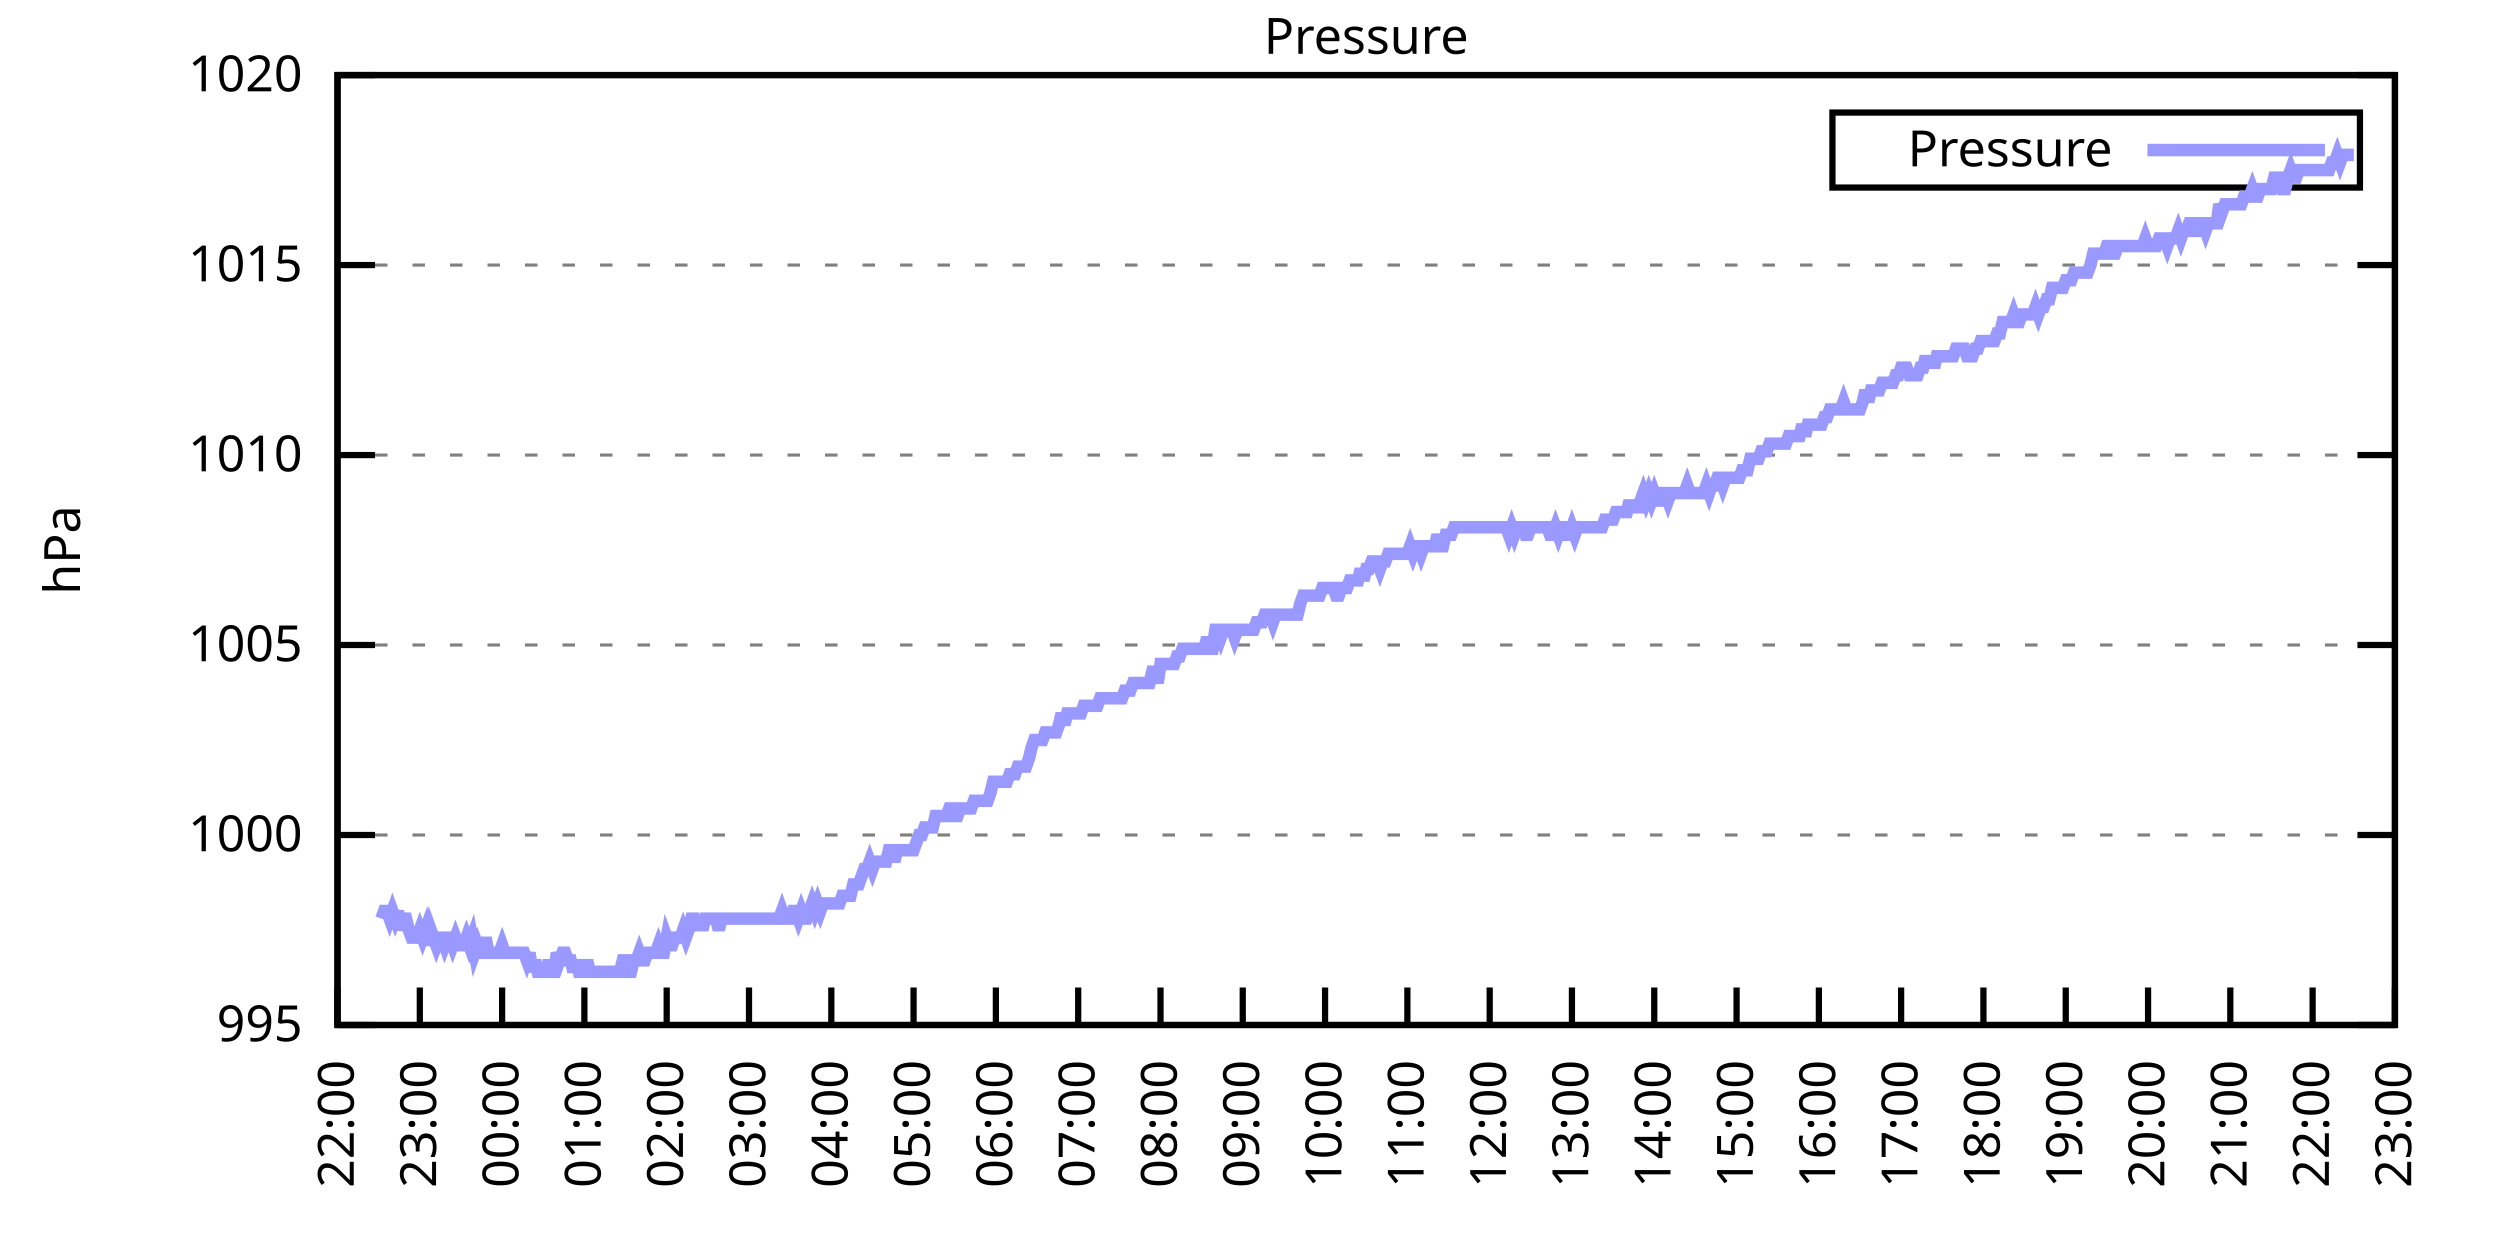
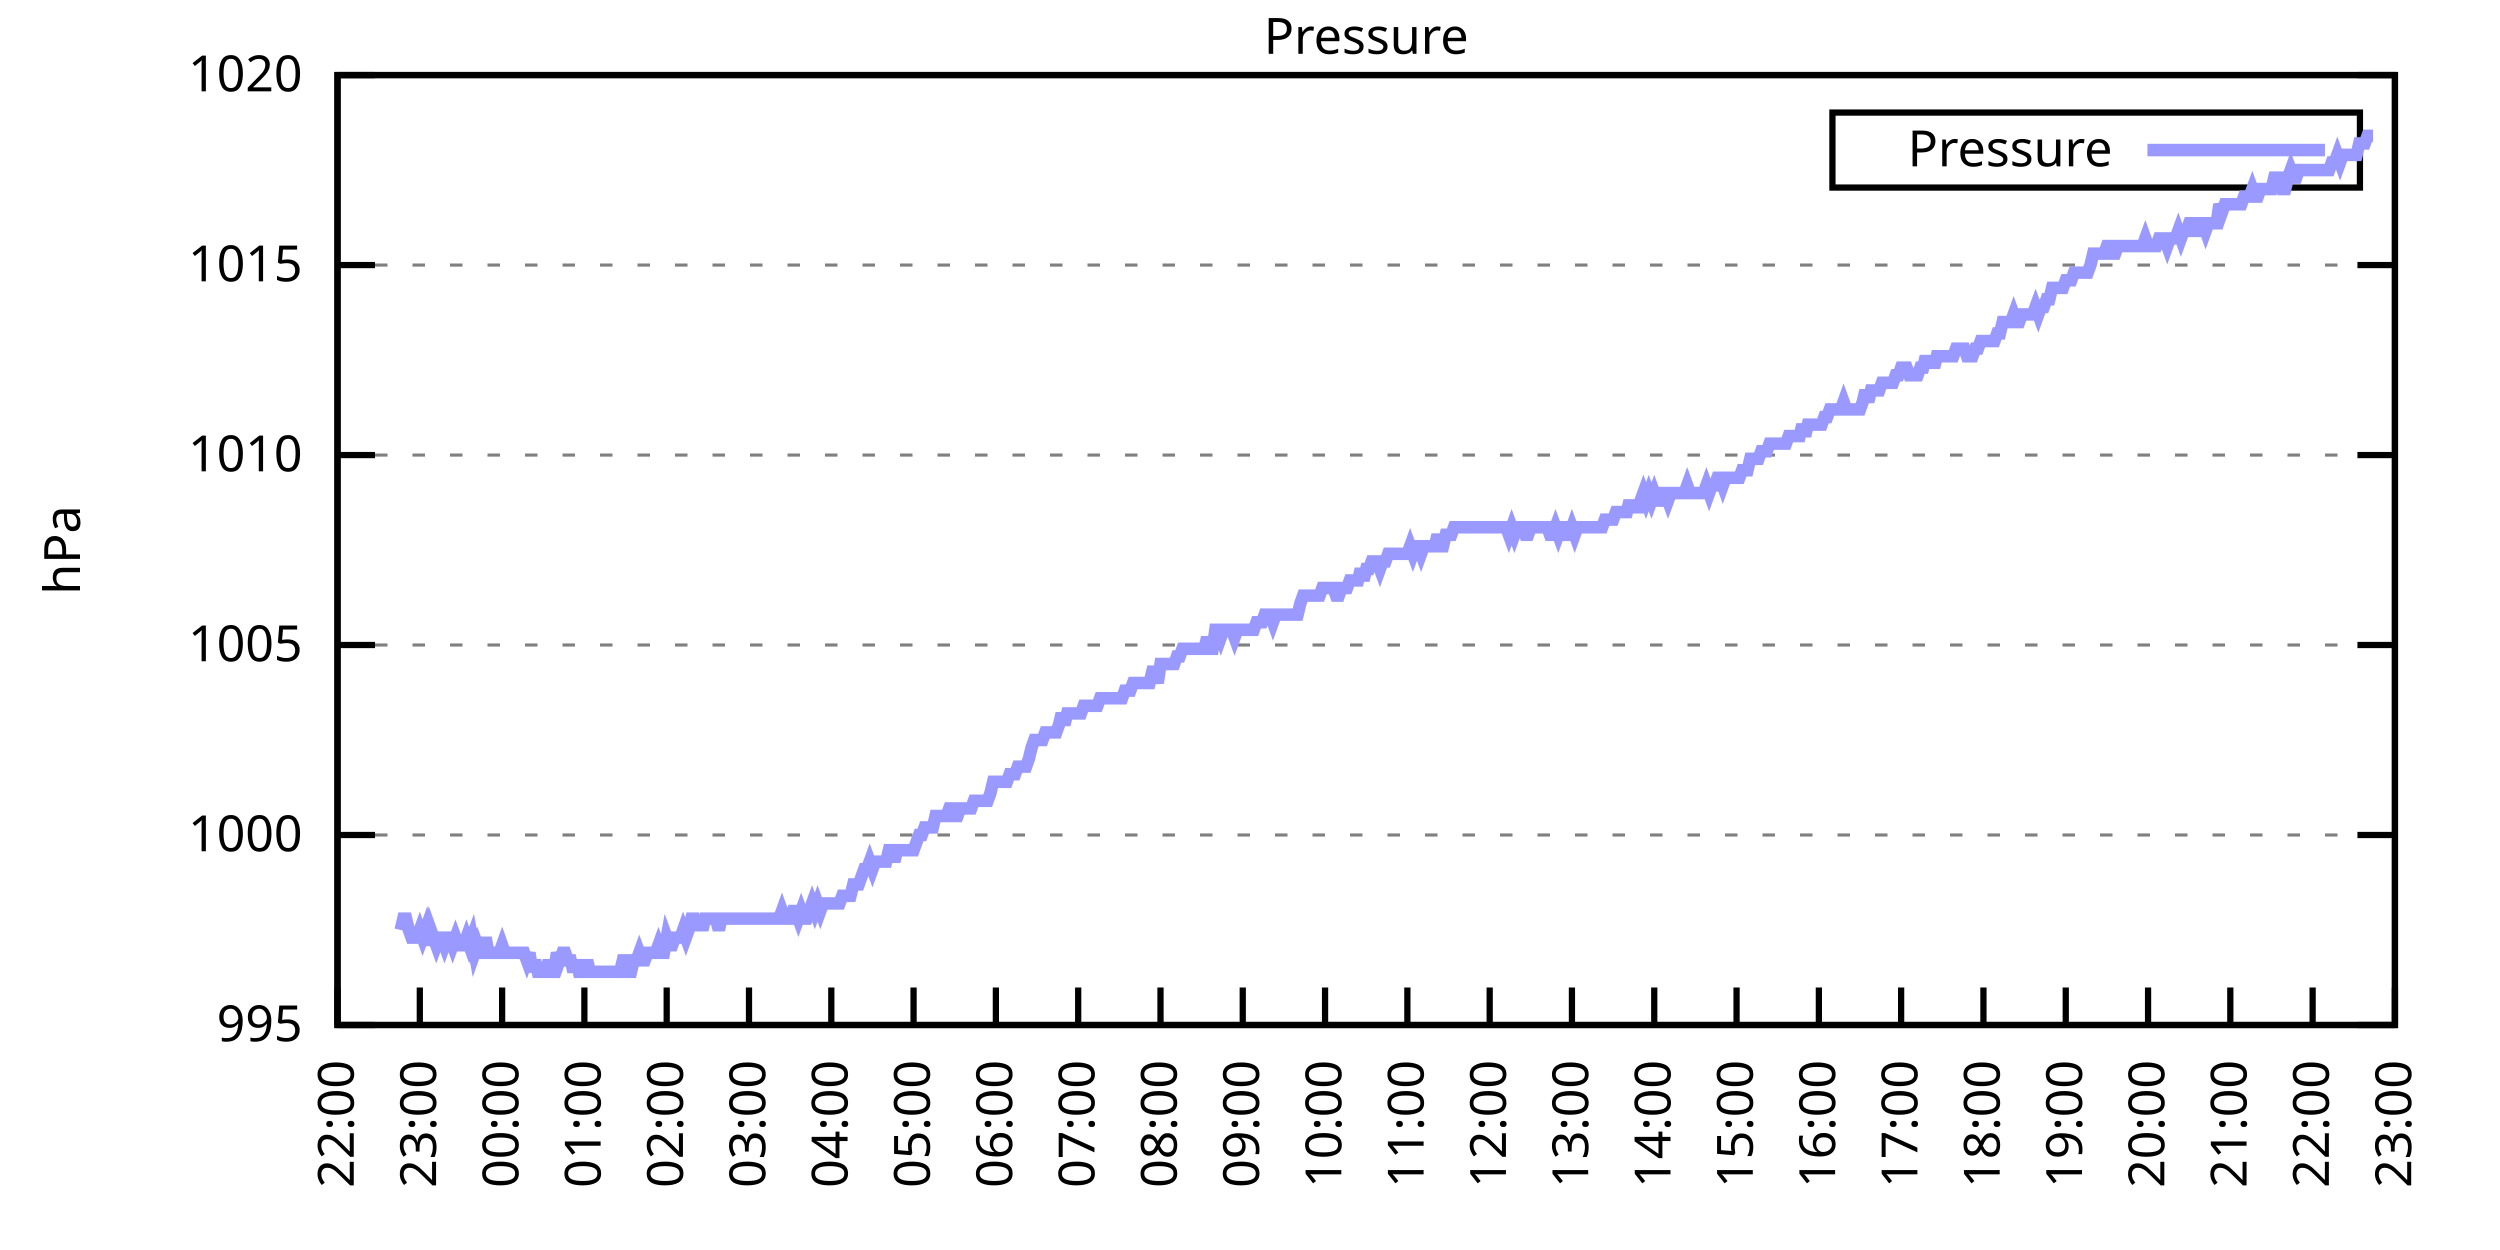
<svg xmlns="http://www.w3.org/2000/svg" xmlns:xlink="http://www.w3.org/1999/xlink" width="400" height="200" viewBox="0 0 400 200">
  <g id="gnuplot_canvas">
    <rect x="0" y="0" width="400" height="200" fill="none" />
    <defs>
      <circle id="gpDot" r="0.5" stroke-width="0.5" stroke="currentColor" />
      <path id="gpPt0" stroke-width="0.333" stroke="currentColor" d="M-1,0 h2 M0,-1 v2" />
      <path id="gpPt1" stroke-width="0.333" stroke="currentColor" d="M-1,-1 L1,1 M1,-1 L-1,1" />
      <path id="gpPt2" stroke-width="0.333" stroke="currentColor" d="M-1,0 L1,0 M0,-1 L0,1 M-1,-1 L1,1 M-1,1 L1,-1" />
      <rect id="gpPt3" stroke-width="0.333" stroke="currentColor" x="-1" y="-1" width="2" height="2" />
      <rect id="gpPt4" stroke-width="0.333" stroke="currentColor" fill="currentColor" x="-1" y="-1" width="2" height="2" />
      <circle id="gpPt5" stroke-width="0.333" stroke="currentColor" cx="0" cy="0" r="1" />
      <use xlink:href="#gpPt5" id="gpPt6" fill="currentColor" stroke="none" />
      <path id="gpPt7" stroke-width="0.333" stroke="currentColor" d="M0,-1.33 L-1.33,0.67 L1.33,0.67 z" />
      <use xlink:href="#gpPt7" id="gpPt8" fill="currentColor" stroke="none" />
      <use xlink:href="#gpPt7" id="gpPt9" stroke="currentColor" transform="rotate(180)" />
      <use xlink:href="#gpPt9" id="gpPt10" fill="currentColor" stroke="none" />
      <use xlink:href="#gpPt3" id="gpPt11" stroke="currentColor" transform="rotate(45)" />
      <use xlink:href="#gpPt11" id="gpPt12" fill="currentColor" stroke="none" />
      <path id="gpPt13" stroke-width="0.333" stroke="currentColor" d="M0,1.330 L1.265,0.411 L0.782,-1.067 L-0.782,-1.076 L-1.265,0.411 z" />
      <use xlink:href="#gpPt13" id="gpPt14" fill="currentColor" stroke="none" />
      <filter id="textbox" filterUnits="objectBoundingBox" x="0" y="0" height="1" width="1">
        <feFlood flood-color="white" flood-opacity="1" result="bgnd" />
        <feComposite in="SourceGraphic" in2="bgnd" operator="atop" />
      </filter>
      <filter id="greybox" filterUnits="objectBoundingBox" x="0" y="0" height="1" width="1">
        <feFlood flood-color="lightgrey" flood-opacity="1" result="grey" />
        <feComposite in="SourceGraphic" in2="grey" operator="atop" />
      </filter>
    </defs>
    <g fill="none" color="white" stroke="currentColor" stroke-width="1.00" stroke-linecap="butt" stroke-linejoin="miter">
</g>
    <g fill="none" color="black" stroke="currentColor" stroke-width="1.00" stroke-linecap="butt" stroke-linejoin="miter">
      <g stroke="none" shape-rendering="crispEdges">
        <polygon fill="rgb(255, 255, 255)" points="54.00,164.00 383.18,164.00 383.18,12.02 54.00,12.02 " />
      </g>
    </g>
    <g fill="none" color="black" stroke="currentColor" stroke-width="1.00" stroke-linecap="butt" stroke-linejoin="miter">
</g>
    <g fill="none" color="black" stroke="black" stroke-width="0.50" stroke-linecap="butt" stroke-linejoin="miter">
</g>
    <g fill="none" color="gray" stroke="currentColor" stroke-width="0.50" stroke-linecap="butt" stroke-linejoin="miter">
      <path stroke="gray" stroke-dasharray="2,4" class="gridline" d="M54.00,164.00 L383.19,164.00  " />
    </g>
    <g fill="none" color="gray" stroke="gray" stroke-width="1.00" stroke-linecap="butt" stroke-linejoin="miter">
</g>
    <g fill="none" color="black" stroke="currentColor" stroke-width="1.00" stroke-linecap="butt" stroke-linejoin="miter">
      <path stroke="black" d="M54.00,164.00 L60.00,164.00 M383.19,164.00 L377.19,164.00  " />
      <g transform="translate(48.40,166.60)" stroke="none" fill="black" font-family="Sans" font-size="8.00" text-anchor="end">
        <text>
          <tspan font-family="Sans"> 995</tspan>
        </text>
      </g>
    </g>
    <g fill="none" color="black" stroke="currentColor" stroke-width="1.00" stroke-linecap="butt" stroke-linejoin="miter">
</g>
    <g fill="none" color="black" stroke="black" stroke-width="0.50" stroke-linecap="butt" stroke-linejoin="miter">
</g>
    <g fill="none" color="gray" stroke="currentColor" stroke-width="0.50" stroke-linecap="butt" stroke-linejoin="miter">
      <path stroke="gray" stroke-dasharray="2,4" class="gridline" d="M54.00,133.60 L383.19,133.60  " />
    </g>
    <g fill="none" color="gray" stroke="gray" stroke-width="1.00" stroke-linecap="butt" stroke-linejoin="miter">
</g>
    <g fill="none" color="black" stroke="currentColor" stroke-width="1.00" stroke-linecap="butt" stroke-linejoin="miter">
      <path stroke="black" d="M54.00,133.60 L60.00,133.60 M383.19,133.60 L377.19,133.60  " />
      <g transform="translate(48.40,136.20)" stroke="none" fill="black" font-family="Sans" font-size="8.00" text-anchor="end">
        <text>
          <tspan font-family="Sans"> 1000</tspan>
        </text>
      </g>
    </g>
    <g fill="none" color="black" stroke="currentColor" stroke-width="1.00" stroke-linecap="butt" stroke-linejoin="miter">
</g>
    <g fill="none" color="black" stroke="black" stroke-width="0.50" stroke-linecap="butt" stroke-linejoin="miter">
</g>
    <g fill="none" color="gray" stroke="currentColor" stroke-width="0.50" stroke-linecap="butt" stroke-linejoin="miter">
      <path stroke="gray" stroke-dasharray="2,4" class="gridline" d="M54.00,103.20 L383.19,103.20  " />
    </g>
    <g fill="none" color="gray" stroke="gray" stroke-width="1.00" stroke-linecap="butt" stroke-linejoin="miter">
</g>
    <g fill="none" color="black" stroke="currentColor" stroke-width="1.00" stroke-linecap="butt" stroke-linejoin="miter">
      <path stroke="black" d="M54.00,103.20 L60.00,103.20 M383.19,103.20 L377.19,103.20  " />
      <g transform="translate(48.40,105.80)" stroke="none" fill="black" font-family="Sans" font-size="8.00" text-anchor="end">
        <text>
          <tspan font-family="Sans"> 1005</tspan>
        </text>
      </g>
    </g>
    <g fill="none" color="black" stroke="currentColor" stroke-width="1.00" stroke-linecap="butt" stroke-linejoin="miter">
</g>
    <g fill="none" color="black" stroke="black" stroke-width="0.50" stroke-linecap="butt" stroke-linejoin="miter">
</g>
    <g fill="none" color="gray" stroke="currentColor" stroke-width="0.50" stroke-linecap="butt" stroke-linejoin="miter">
      <path stroke="gray" stroke-dasharray="2,4" class="gridline" d="M54.00,72.81 L383.19,72.81  " />
    </g>
    <g fill="none" color="gray" stroke="gray" stroke-width="1.00" stroke-linecap="butt" stroke-linejoin="miter">
</g>
    <g fill="none" color="black" stroke="currentColor" stroke-width="1.00" stroke-linecap="butt" stroke-linejoin="miter">
      <path stroke="black" d="M54.00,72.81 L60.00,72.81 M383.19,72.81 L377.19,72.81  " />
      <g transform="translate(48.40,75.41)" stroke="none" fill="black" font-family="Sans" font-size="8.00" text-anchor="end">
        <text>
          <tspan font-family="Sans"> 1010</tspan>
        </text>
      </g>
    </g>
    <g fill="none" color="black" stroke="currentColor" stroke-width="1.00" stroke-linecap="butt" stroke-linejoin="miter">
</g>
    <g fill="none" color="black" stroke="black" stroke-width="0.50" stroke-linecap="butt" stroke-linejoin="miter">
</g>
    <g fill="none" color="gray" stroke="currentColor" stroke-width="0.50" stroke-linecap="butt" stroke-linejoin="miter">
      <path stroke="gray" stroke-dasharray="2,4" class="gridline" d="M54.00,42.41 L383.19,42.41  " />
    </g>
    <g fill="none" color="gray" stroke="gray" stroke-width="1.00" stroke-linecap="butt" stroke-linejoin="miter">
</g>
    <g fill="none" color="black" stroke="currentColor" stroke-width="1.00" stroke-linecap="butt" stroke-linejoin="miter">
      <path stroke="black" d="M54.00,42.41 L60.00,42.41 M383.19,42.41 L377.19,42.41  " />
      <g transform="translate(48.40,45.01)" stroke="none" fill="black" font-family="Sans" font-size="8.00" text-anchor="end">
        <text>
          <tspan font-family="Sans"> 1015</tspan>
        </text>
      </g>
    </g>
    <g fill="none" color="black" stroke="currentColor" stroke-width="1.00" stroke-linecap="butt" stroke-linejoin="miter">
</g>
    <g fill="none" color="black" stroke="black" stroke-width="0.50" stroke-linecap="butt" stroke-linejoin="miter">
</g>
    <g fill="none" color="gray" stroke="currentColor" stroke-width="0.50" stroke-linecap="butt" stroke-linejoin="miter">
      <path stroke="gray" stroke-dasharray="2,4" class="gridline" d="M54.00,12.01 L383.19,12.01  " />
    </g>
    <g fill="none" color="gray" stroke="gray" stroke-width="1.00" stroke-linecap="butt" stroke-linejoin="miter">
</g>
    <g fill="none" color="black" stroke="currentColor" stroke-width="1.00" stroke-linecap="butt" stroke-linejoin="miter">
      <path stroke="black" d="M54.00,12.01 L60.00,12.01 M383.19,12.01 L377.19,12.01  " />
      <g transform="translate(48.40,14.61)" stroke="none" fill="black" font-family="Sans" font-size="8.00" text-anchor="end">
        <text>
          <tspan font-family="Sans"> 1020</tspan>
        </text>
      </g>
    </g>
    <g fill="none" color="black" stroke="currentColor" stroke-width="1.00" stroke-linecap="butt" stroke-linejoin="miter">
      <path stroke="black" d="M54.00,164.00 L54.00,158.00  " />
      <g transform="translate(56.60,169.60) rotate(270.00)" stroke="none" fill="black" font-family="Sans" font-size="8.00" text-anchor="end">
        <text>
          <tspan font-family="Sans">22:00</tspan>
        </text>
      </g>
    </g>
    <g fill="none" color="black" stroke="currentColor" stroke-width="1.00" stroke-linecap="butt" stroke-linejoin="miter">
      <path stroke="black" d="M67.17,164.00 L67.17,158.00  " />
      <g transform="translate(69.77,169.60) rotate(270.00)" stroke="none" fill="black" font-family="Sans" font-size="8.00" text-anchor="end">
        <text>
          <tspan font-family="Sans">23:00</tspan>
        </text>
      </g>
    </g>
    <g fill="none" color="black" stroke="currentColor" stroke-width="1.00" stroke-linecap="butt" stroke-linejoin="miter">
      <path stroke="black" d="M80.34,164.00 L80.34,158.00  " />
      <g transform="translate(82.94,169.60) rotate(270.00)" stroke="none" fill="black" font-family="Sans" font-size="8.00" text-anchor="end">
        <text>
          <tspan font-family="Sans">00:00</tspan>
        </text>
      </g>
    </g>
    <g fill="none" color="black" stroke="currentColor" stroke-width="1.00" stroke-linecap="butt" stroke-linejoin="miter">
      <path stroke="black" d="M93.50,164.00 L93.50,158.00  " />
      <g transform="translate(96.10,169.60) rotate(270.00)" stroke="none" fill="black" font-family="Sans" font-size="8.00" text-anchor="end">
        <text>
          <tspan font-family="Sans">01:00</tspan>
        </text>
      </g>
    </g>
    <g fill="none" color="black" stroke="currentColor" stroke-width="1.00" stroke-linecap="butt" stroke-linejoin="miter">
      <path stroke="black" d="M106.67,164.00 L106.67,158.00  " />
      <g transform="translate(109.27,169.60) rotate(270.00)" stroke="none" fill="black" font-family="Sans" font-size="8.00" text-anchor="end">
        <text>
          <tspan font-family="Sans">02:00</tspan>
        </text>
      </g>
    </g>
    <g fill="none" color="black" stroke="currentColor" stroke-width="1.00" stroke-linecap="butt" stroke-linejoin="miter">
      <path stroke="black" d="M119.84,164.00 L119.84,158.00  " />
      <g transform="translate(122.44,169.60) rotate(270.00)" stroke="none" fill="black" font-family="Sans" font-size="8.00" text-anchor="end">
        <text>
          <tspan font-family="Sans">03:00</tspan>
        </text>
      </g>
    </g>
    <g fill="none" color="black" stroke="currentColor" stroke-width="1.00" stroke-linecap="butt" stroke-linejoin="miter">
      <path stroke="black" d="M133.01,164.00 L133.01,158.00  " />
      <g transform="translate(135.61,169.60) rotate(270.00)" stroke="none" fill="black" font-family="Sans" font-size="8.00" text-anchor="end">
        <text>
          <tspan font-family="Sans">04:00</tspan>
        </text>
      </g>
    </g>
    <g fill="none" color="black" stroke="currentColor" stroke-width="1.00" stroke-linecap="butt" stroke-linejoin="miter">
      <path stroke="black" d="M146.17,164.00 L146.17,158.00  " />
      <g transform="translate(148.77,169.60) rotate(270.00)" stroke="none" fill="black" font-family="Sans" font-size="8.00" text-anchor="end">
        <text>
          <tspan font-family="Sans">05:00</tspan>
        </text>
      </g>
    </g>
    <g fill="none" color="black" stroke="currentColor" stroke-width="1.00" stroke-linecap="butt" stroke-linejoin="miter">
      <path stroke="black" d="M159.34,164.00 L159.34,158.00  " />
      <g transform="translate(161.94,169.60) rotate(270.00)" stroke="none" fill="black" font-family="Sans" font-size="8.00" text-anchor="end">
        <text>
          <tspan font-family="Sans">06:00</tspan>
        </text>
      </g>
    </g>
    <g fill="none" color="black" stroke="currentColor" stroke-width="1.00" stroke-linecap="butt" stroke-linejoin="miter">
      <path stroke="black" d="M172.51,164.00 L172.51,158.00  " />
      <g transform="translate(175.11,169.60) rotate(270.00)" stroke="none" fill="black" font-family="Sans" font-size="8.00" text-anchor="end">
        <text>
          <tspan font-family="Sans">07:00</tspan>
        </text>
      </g>
    </g>
    <g fill="none" color="black" stroke="currentColor" stroke-width="1.00" stroke-linecap="butt" stroke-linejoin="miter">
      <path stroke="black" d="M185.68,164.00 L185.68,158.00  " />
      <g transform="translate(188.28,169.60) rotate(270.00)" stroke="none" fill="black" font-family="Sans" font-size="8.00" text-anchor="end">
        <text>
          <tspan font-family="Sans">08:00</tspan>
        </text>
      </g>
    </g>
    <g fill="none" color="black" stroke="currentColor" stroke-width="1.00" stroke-linecap="butt" stroke-linejoin="miter">
      <path stroke="black" d="M198.84,164.00 L198.84,158.00  " />
      <g transform="translate(201.44,169.60) rotate(270.00)" stroke="none" fill="black" font-family="Sans" font-size="8.00" text-anchor="end">
        <text>
          <tspan font-family="Sans">09:00</tspan>
        </text>
      </g>
    </g>
    <g fill="none" color="black" stroke="currentColor" stroke-width="1.00" stroke-linecap="butt" stroke-linejoin="miter">
      <path stroke="black" d="M212.01,164.00 L212.01,158.00  " />
      <g transform="translate(214.61,169.60) rotate(270.00)" stroke="none" fill="black" font-family="Sans" font-size="8.00" text-anchor="end">
        <text>
          <tspan font-family="Sans">10:00</tspan>
        </text>
      </g>
    </g>
    <g fill="none" color="black" stroke="currentColor" stroke-width="1.00" stroke-linecap="butt" stroke-linejoin="miter">
      <path stroke="black" d="M225.18,164.00 L225.18,158.00  " />
      <g transform="translate(227.78,169.60) rotate(270.00)" stroke="none" fill="black" font-family="Sans" font-size="8.00" text-anchor="end">
        <text>
          <tspan font-family="Sans">11:00</tspan>
        </text>
      </g>
    </g>
    <g fill="none" color="black" stroke="currentColor" stroke-width="1.00" stroke-linecap="butt" stroke-linejoin="miter">
      <path stroke="black" d="M238.35,164.00 L238.35,158.00  " />
      <g transform="translate(240.95,169.60) rotate(270.00)" stroke="none" fill="black" font-family="Sans" font-size="8.00" text-anchor="end">
        <text>
          <tspan font-family="Sans">12:00</tspan>
        </text>
      </g>
    </g>
    <g fill="none" color="black" stroke="currentColor" stroke-width="1.00" stroke-linecap="butt" stroke-linejoin="miter">
      <path stroke="black" d="M251.51,164.00 L251.51,158.00  " />
      <g transform="translate(254.11,169.60) rotate(270.00)" stroke="none" fill="black" font-family="Sans" font-size="8.00" text-anchor="end">
        <text>
          <tspan font-family="Sans">13:00</tspan>
        </text>
      </g>
    </g>
    <g fill="none" color="black" stroke="currentColor" stroke-width="1.00" stroke-linecap="butt" stroke-linejoin="miter">
      <path stroke="black" d="M264.68,164.00 L264.68,158.00  " />
      <g transform="translate(267.28,169.60) rotate(270.00)" stroke="none" fill="black" font-family="Sans" font-size="8.00" text-anchor="end">
        <text>
          <tspan font-family="Sans">14:00</tspan>
        </text>
      </g>
    </g>
    <g fill="none" color="black" stroke="currentColor" stroke-width="1.00" stroke-linecap="butt" stroke-linejoin="miter">
      <path stroke="black" d="M277.85,164.00 L277.85,158.00  " />
      <g transform="translate(280.45,169.60) rotate(270.00)" stroke="none" fill="black" font-family="Sans" font-size="8.00" text-anchor="end">
        <text>
          <tspan font-family="Sans">15:00</tspan>
        </text>
      </g>
    </g>
    <g fill="none" color="black" stroke="currentColor" stroke-width="1.00" stroke-linecap="butt" stroke-linejoin="miter">
      <path stroke="black" d="M291.02,164.00 L291.02,158.00  " />
      <g transform="translate(293.62,169.60) rotate(270.00)" stroke="none" fill="black" font-family="Sans" font-size="8.00" text-anchor="end">
        <text>
          <tspan font-family="Sans">16:00</tspan>
        </text>
      </g>
    </g>
    <g fill="none" color="black" stroke="currentColor" stroke-width="1.00" stroke-linecap="butt" stroke-linejoin="miter">
      <path stroke="black" d="M304.18,164.00 L304.18,158.00  " />
      <g transform="translate(306.78,169.60) rotate(270.00)" stroke="none" fill="black" font-family="Sans" font-size="8.00" text-anchor="end">
        <text>
          <tspan font-family="Sans">17:00</tspan>
        </text>
      </g>
    </g>
    <g fill="none" color="black" stroke="currentColor" stroke-width="1.00" stroke-linecap="butt" stroke-linejoin="miter">
      <path stroke="black" d="M317.35,164.00 L317.35,158.00  " />
      <g transform="translate(319.95,169.60) rotate(270.00)" stroke="none" fill="black" font-family="Sans" font-size="8.00" text-anchor="end">
        <text>
          <tspan font-family="Sans">18:00</tspan>
        </text>
      </g>
    </g>
    <g fill="none" color="black" stroke="currentColor" stroke-width="1.00" stroke-linecap="butt" stroke-linejoin="miter">
      <path stroke="black" d="M330.52,164.00 L330.52,158.00  " />
      <g transform="translate(333.12,169.60) rotate(270.00)" stroke="none" fill="black" font-family="Sans" font-size="8.00" text-anchor="end">
        <text>
          <tspan font-family="Sans">19:00</tspan>
        </text>
      </g>
    </g>
    <g fill="none" color="black" stroke="currentColor" stroke-width="1.00" stroke-linecap="butt" stroke-linejoin="miter">
      <path stroke="black" d="M343.69,164.00 L343.69,158.00  " />
      <g transform="translate(346.29,169.60) rotate(270.00)" stroke="none" fill="black" font-family="Sans" font-size="8.00" text-anchor="end">
        <text>
          <tspan font-family="Sans">20:00</tspan>
        </text>
      </g>
    </g>
    <g fill="none" color="black" stroke="currentColor" stroke-width="1.00" stroke-linecap="butt" stroke-linejoin="miter">
      <path stroke="black" d="M356.85,164.00 L356.85,158.00  " />
      <g transform="translate(359.45,169.60) rotate(270.00)" stroke="none" fill="black" font-family="Sans" font-size="8.00" text-anchor="end">
        <text>
          <tspan font-family="Sans">21:00</tspan>
        </text>
      </g>
    </g>
    <g fill="none" color="black" stroke="currentColor" stroke-width="1.00" stroke-linecap="butt" stroke-linejoin="miter">
      <path stroke="black" d="M370.02,164.00 L370.02,158.00  " />
      <g transform="translate(372.62,169.60) rotate(270.00)" stroke="none" fill="black" font-family="Sans" font-size="8.00" text-anchor="end">
        <text>
          <tspan font-family="Sans">22:00</tspan>
        </text>
      </g>
    </g>
    <g fill="none" color="black" stroke="currentColor" stroke-width="1.00" stroke-linecap="butt" stroke-linejoin="miter">
      <path stroke="black" d="M383.19,164.00 L383.19,158.00  " />
      <g transform="translate(385.79,169.60) rotate(270.00)" stroke="none" fill="black" font-family="Sans" font-size="8.00" text-anchor="end">
        <text>
          <tspan font-family="Sans">23:00</tspan>
        </text>
      </g>
    </g>
    <g fill="none" color="black" stroke="currentColor" stroke-width="1.00" stroke-linecap="butt" stroke-linejoin="miter">
</g>
    <g fill="none" color="black" stroke="currentColor" stroke-width="1.00" stroke-linecap="butt" stroke-linejoin="miter">
      <path stroke="black" d="M54.00,12.01 L54.00,164.00 L383.19,164.00 L383.19,12.01 L54.00,12.01 Z  " />
    </g>
    <g fill="none" color="black" stroke="currentColor" stroke-width="1.00" stroke-linecap="butt" stroke-linejoin="miter">
</g>
    <g fill="none" color="black" stroke="currentColor" stroke-width="1.00" stroke-linecap="butt" stroke-linejoin="miter">
      <path stroke="black" d="M293.19,30.01 L293.19,18.01 L377.59,18.01 L377.59,30.01 L293.19,30.01 Z  " />
    </g>
    <g id="Pressure_plot_1">
      <g fill="none" color="white" stroke="black" stroke-width="2.00" stroke-linecap="butt" stroke-linejoin="miter">
</g>
      <g fill="none" color="black" stroke="currentColor" stroke-width="2.00" stroke-linecap="butt" stroke-linejoin="miter">
        <g transform="translate(337.99,26.61)" stroke="none" fill="black" font-family="Sans" font-size="8.00" text-anchor="end">
          <text>
            <tspan font-family="Sans">Pressure</tspan>
          </text>
        </g>
      </g>
      <g fill="none" color="black" stroke="currentColor" stroke-width="2.00" stroke-linecap="butt" stroke-linejoin="miter">
-         <path stroke="rgb(153, 153, 255)" d="M343.59,24.01 L371.99,24.01 M61.02,146.98 L61.46,145.76 L61.90,145.76 L62.34,146.98 L62.78,145.76 L63.22,146.98   L63.66,145.76 L64.10,148.80 L64.53,146.98 L64.97,146.98 L65.41,148.80 L65.85,150.02 L66.29,150.02 L66.73,150.02   L67.17,148.80 L67.61,150.02 L68.05,148.80 L68.48,151.23 L68.92,148.80 L69.36,150.02 L69.80,151.23 L70.24,150.02   L70.68,150.02 L71.12,151.23 L71.56,150.02 L72.00,150.02 L72.43,151.23 L72.87,150.02 L73.31,151.23 L73.75,151.23   L74.19,151.23 L74.63,150.02 L75.07,151.23 L75.51,150.02 L75.95,152.45 L76.38,151.23 L76.82,152.45 L77.26,152.45   L77.70,150.02 L78.14,152.45 L78.58,152.45 L79.02,152.45 L79.46,152.45 L79.90,152.45 L80.34,151.23 L80.77,152.45   L81.21,152.45 L81.65,152.45 L82.09,152.45 L82.53,152.45 L82.97,152.45 L83.41,152.45 L83.85,152.45 L84.29,153.66   L84.72,152.45 L85.16,155.49 L85.60,153.66 L86.04,155.49 L86.48,155.49 L86.92,155.49 L87.36,155.49 L87.80,153.66   L88.24,155.49 L88.67,155.49 L89.11,152.45 L89.55,153.66 L89.99,152.45 L90.43,152.45 L90.87,153.66 L91.31,153.66   L91.75,155.49 L92.19,153.66 L92.62,155.49 L93.06,155.49 L93.50,155.49 L93.94,153.66 L94.38,155.49 L94.82,155.49   L95.26,155.49 L95.70,155.49 L96.14,155.49 L96.58,155.49 L97.01,155.49 L97.45,155.49 L97.89,155.49 L98.33,155.49   L98.77,155.49 L99.21,155.49 L99.65,153.66 L100.09,153.66 L100.53,155.49 L100.96,155.49 L101.40,153.66 L101.84,153.66   L102.28,152.45 L102.72,153.66 L103.16,153.66 L103.60,152.45 L104.04,152.45 L104.48,152.45 L104.91,152.45 L105.35,151.23   L105.79,152.45 L106.23,152.45 L106.67,150.02 L107.11,151.23 L107.55,151.23 L107.99,150.02 L108.43,150.02 L108.87,150.02   L109.30,148.80 L109.74,150.02 L110.18,148.80 L110.62,146.98 L111.06,146.98 L111.50,148.80 L111.94,146.98 L112.38,148.80   L112.82,146.98 L113.25,146.98 L113.69,146.98 L114.13,146.98 L114.57,146.98 L115.01,148.80 L115.45,146.98 L115.89,146.98   L116.33,146.98 L116.77,146.98 L117.20,146.98 L117.64,146.98 L118.08,146.98 L118.52,146.98 L118.96,146.98 L119.40,146.98   L119.84,146.98 L120.28,146.98 L120.72,146.98 L121.15,146.98 L121.59,146.98 L122.03,146.98 L122.47,146.98 L122.91,146.98   L123.35,146.98 L123.79,146.98 L124.23,146.98 L124.67,146.98 L125.11,145.76 L125.54,146.98 L125.98,146.98 L126.42,146.98   L126.86,145.76 L127.30,145.76 L127.74,146.98 L128.18,145.76 L128.62,146.98 L129.06,146.98 L129.49,145.76 L129.93,144.55   L130.37,145.76 L130.81,144.55 L131.25,145.76 L131.69,144.55 L132.13,144.55 L132.57,144.55 L133.01,144.55 L133.44,144.55   L133.88,144.55 L134.32,144.55 L134.76,143.33 L135.20,143.33 L135.64,143.33 L136.08,143.33 L136.52,141.51 L136.96,141.51   L137.39,141.51 L137.83,140.29 L138.27,139.07 L138.71,139.07 L139.15,137.86 L139.59,139.07 L140.03,137.86 L140.47,137.86   L140.91,137.86 L141.35,137.86 L141.78,137.86 L142.22,136.03 L142.66,136.03 L143.10,137.86 L143.54,136.03 L143.98,136.03   L144.42,136.03 L144.86,136.03 L145.30,136.03 L145.73,136.03 L146.17,136.03 L146.61,134.82 L147.05,133.60 L147.49,133.60   L147.93,132.39 L148.37,132.39 L148.81,132.39 L149.25,132.39 L149.68,130.56 L150.12,130.56 L150.56,130.56 L151.00,130.56   L151.44,130.56 L151.88,129.35 L152.32,129.35 L152.76,130.56 L153.20,130.56 L153.63,129.35 L154.07,129.35 L154.51,129.35   L154.95,129.35 L155.39,129.35 L155.83,128.13 L156.27,128.13 L156.71,128.13 L157.15,128.13 L157.59,128.13 L158.02,128.13   L158.46,126.91 L158.90,125.09 L159.34,125.09 L159.78,125.09 L160.22,125.09 L160.66,125.09 L161.10,125.09 L161.54,123.87   L161.97,123.87 L162.41,123.87 L162.85,122.66 L163.29,122.66 L163.73,122.66 L164.17,122.66 L164.61,121.44 L165.05,119.62   L165.49,118.40 L165.92,118.40 L166.36,118.40 L166.80,118.40 L167.24,117.19 L167.68,117.19 L168.12,117.19 L168.56,117.19   L169.00,117.19 L169.44,115.97 L169.87,114.15 L170.31,115.97 L170.75,114.15 L171.19,114.15 L171.63,114.15 L172.07,114.15   L172.51,114.15 L172.95,114.15 L173.39,112.93 L173.83,112.93 L174.26,112.93 L174.70,112.93 L175.14,112.93 L175.58,112.93   L176.02,111.72 L176.46,111.72 L176.90,111.72 L177.34,111.72 L177.78,111.72 L178.21,111.72 L178.65,111.72 L179.09,111.72   L179.53,111.72 L179.97,110.50 L180.41,110.50 L180.85,110.50 L181.29,109.28 L181.73,109.28 L182.16,109.28 L182.60,109.28   L183.04,109.28 L183.48,109.28 L183.92,109.28 L184.36,107.46 L184.80,107.46 L185.24,109.28 L185.68,106.24 L186.11,106.24   L186.55,106.24 L186.99,106.24 L187.43,106.24 L187.87,106.24 L188.31,105.03 L188.75,105.03 L189.19,103.81 L189.63,103.81   L190.07,103.81 L190.50,103.81 L190.94,103.81 L191.38,103.81 L191.82,103.81 L192.26,103.81 L192.70,103.81 L193.14,101.99   L193.58,103.81 L194.02,103.81 L194.45,100.77 L194.89,100.77 L195.33,101.99 L195.77,100.77 L196.21,100.77 L196.65,100.77   L197.09,100.77 L197.53,101.99 L197.97,100.77 L198.40,100.77 L198.84,100.77 L199.28,100.77 L199.72,100.77 L200.16,100.77   L200.60,100.77 L201.04,99.56 L201.48,99.56 L201.92,99.56 L202.35,98.34 L202.79,98.34 L203.23,98.34 L203.67,99.56   L204.11,98.34 L204.55,98.34 L204.99,98.34 L205.43,98.34 L205.87,98.34 L206.31,98.34 L206.74,98.34 L207.18,98.34   L207.62,98.34 L208.06,96.52 L208.50,95.30 L208.94,95.30 L209.38,95.30 L209.82,95.30 L210.26,95.30 L210.69,95.30   L211.13,95.30 L211.57,94.08 L212.01,94.08 L212.45,94.08 L212.89,94.08 L213.33,94.08 L213.77,95.30 L214.21,95.30   L214.64,94.08 L215.08,94.08 L215.52,94.08 L215.96,92.87 L216.40,92.87 L216.84,92.87 L217.28,92.87 L217.72,91.04   L218.16,92.87 L218.60,91.04 L219.03,91.04 L219.47,89.83 L219.91,89.83 L220.35,89.83 L220.79,91.04 L221.23,89.83   L221.67,89.83 L222.11,88.61 L222.55,88.61 L222.98,88.61 L223.42,88.61 L223.86,88.61 L224.30,88.61 L224.74,88.61   L225.18,88.61 L225.62,87.40 L226.06,88.61 L226.50,87.40 L226.93,87.40 L227.37,88.61 L227.81,87.40 L228.25,87.40   L228.69,87.40 L229.13,87.40 L229.57,87.40 L230.01,85.57 L230.45,87.40 L230.88,87.40 L231.32,85.57 L231.76,85.57   L232.20,85.57 L232.64,84.36 L233.08,84.36 L233.52,84.36 L233.96,84.36 L234.40,84.36 L234.84,84.36 L235.27,84.36   L235.71,84.36 L236.15,84.36 L236.59,84.36 L237.03,84.36 L237.47,84.36 L237.91,84.36 L238.35,84.36 L238.79,84.36   L239.22,84.36 L239.66,84.36 L240.10,84.36 L240.54,84.36 L240.98,84.36 L241.42,85.57 L241.86,84.36 L242.30,85.57   L242.74,84.36 L243.17,84.36 L243.61,84.36 L244.05,85.57 L244.49,85.57 L244.93,84.36 L245.37,84.36 L245.81,84.36   L246.25,84.36 L246.69,84.36 L247.12,84.36 L247.56,84.36 L248.00,85.57 L248.44,85.57 L248.88,84.36 L249.32,85.57   L249.76,84.36 L250.20,84.36 L250.64,85.57 L251.08,85.57 L251.51,84.36 L251.95,85.57 L252.39,84.36 L252.83,84.36   L253.27,84.36 L253.71,84.36 L254.15,84.36 L254.59,84.36 L255.03,84.36 L255.46,84.36 L255.90,84.36 L256.34,84.36   L256.78,83.14 L257.22,83.14 L257.66,83.14 L258.10,83.14 L258.54,81.93 L258.98,81.93 L259.41,81.93 L259.85,81.93   L260.29,81.93 L260.73,80.10 L261.17,81.93 L261.61,80.10 L262.05,81.93 L262.49,80.10 L262.93,78.89 L263.36,80.10   L263.80,78.89 L264.24,80.10 L264.68,78.89 L265.12,80.10 L265.56,80.10 L266.00,78.89 L266.44,78.89 L266.88,80.10   L267.32,78.89 L267.75,78.89 L268.19,78.89 L268.63,78.89 L269.07,78.89 L269.51,78.89 L269.95,77.67 L270.39,78.89   L270.83,78.89 L271.27,78.89 L271.70,78.89 L272.14,78.89 L272.58,78.89 L273.02,77.67 L273.46,78.89 L273.90,77.67   L274.34,77.67 L274.78,76.45 L275.22,76.45 L275.65,77.67 L276.09,76.45 L276.53,76.45 L276.97,76.45 L277.41,76.45   L277.85,76.45 L278.29,76.45 L278.73,75.24 L279.17,75.24 L279.60,75.24 L280.04,73.41 L280.48,73.41 L280.92,73.41   L281.36,73.41 L281.80,72.20 L282.24,72.20 L282.68,72.20 L283.12,70.98 L283.56,70.98 L283.99,70.98 L284.43,70.98   L284.87,70.98 L285.31,70.98 L285.75,70.98 L286.19,69.77 L286.63,69.77 L287.07,69.77 L287.51,69.77 L287.94,69.77   L288.38,67.94 L288.82,69.77 L289.26,67.94 L289.70,67.94 L290.14,67.94 L290.58,67.94 L291.02,67.94 L291.46,67.94   L291.89,66.73 L292.33,66.73 L292.77,65.51 L293.21,65.51 L293.65,65.51 L294.09,65.51 L294.53,65.51 L294.97,64.29   L295.41,65.51 L295.84,65.51 L296.28,65.51 L296.72,65.51 L297.16,65.51 L297.60,65.51 L298.04,64.29 L298.48,62.47   L298.92,64.29 L299.36,62.47 L299.80,62.47 L300.23,62.47 L300.67,62.47 L301.11,61.25 L301.55,61.25 L301.99,61.25   L302.43,61.25 L302.87,61.25 L303.31,60.04 L303.75,60.04 L304.18,58.82 L304.62,58.82 L305.06,58.82 L305.50,60.04   L305.94,60.04 L306.38,60.04 L306.82,60.04 L307.26,58.82 L307.70,58.82 L308.13,57.00 L308.57,58.82 L309.01,57.00   L309.45,58.82 L309.89,57.00 L310.33,57.00 L310.77,57.00 L311.21,57.00 L311.65,57.00 L312.08,57.00 L312.52,57.00   L312.96,55.78 L313.40,55.78 L313.84,55.78 L314.28,55.78 L314.72,57.00 L315.16,57.00 L315.60,57.00 L316.04,55.78   L316.47,55.78 L316.91,54.57 L317.35,54.57 L317.79,54.57 L318.23,54.57 L318.67,54.57 L319.11,54.57 L319.55,53.35   L319.99,53.35 L320.42,51.53 L320.86,51.53 L321.30,51.53 L321.74,51.53 L322.18,50.31 L322.62,51.53 L323.06,51.53   L323.50,50.31 L323.94,50.31 L324.37,50.31 L324.81,50.31 L325.25,50.31 L325.69,49.10 L326.13,50.31 L326.57,49.10   L327.01,49.10 L327.45,47.88 L327.89,47.88 L328.33,46.06 L328.76,46.06 L329.20,46.06 L329.64,46.06 L330.08,46.06   L330.52,44.84 L330.96,44.84 L331.40,44.84 L331.84,43.62 L332.28,43.62 L332.71,43.62 L333.15,43.62 L333.59,43.62   L334.03,43.62 L334.47,42.41 L334.91,40.58 L335.35,40.58 L335.79,40.58 L336.23,40.58 L336.66,40.58 L337.10,39.37   L337.54,39.37 L337.98,40.58 L338.42,40.58 L338.86,39.37 L339.30,39.37 L339.74,39.37 L340.18,39.37 L340.61,39.37   L341.05,39.37 L341.49,39.37 L341.93,39.37 L342.37,39.37 L342.81,39.37 L343.25,38.15 L343.69,39.37 L344.13,39.37   L344.57,39.37 L345.00,39.37 L345.44,38.15 L345.88,38.15 L346.32,38.15 L346.76,39.37 L347.20,38.15 L347.64,38.15   L348.08,38.15 L348.52,36.94 L348.95,38.15 L349.39,36.94 L349.83,36.94 L350.27,35.72 L350.71,35.72 L351.15,36.94   L351.59,36.94 L352.03,35.72 L352.47,35.72 L352.90,36.94 L353.34,35.72 L353.78,35.72 L354.22,35.72 L354.66,35.72   L355.10,32.68 L355.54,33.90 L355.98,32.68 L356.42,32.68 L356.85,32.68 L357.29,32.68 L357.73,32.68 L358.17,32.68   L358.61,32.68 L359.05,31.46 L359.49,31.46 L359.93,31.46 L360.37,30.25 L360.81,31.46 L361.24,31.46 L361.68,30.25   L362.12,30.25 L362.56,30.25 L363.00,30.25 L363.44,30.25 L363.88,28.42 L364.32,28.42 L364.76,28.42 L365.19,30.25   L365.63,30.25 L366.07,28.42 L366.51,27.21 L366.95,28.42 L367.39,28.42 L367.83,27.21 L368.27,27.21 L368.71,27.21   L369.14,27.21 L369.58,27.21 L370.02,27.21 L370.46,27.21 L370.90,27.21 L371.34,27.21 L371.78,27.21 L372.22,27.21   L372.66,27.21 L373.09,25.99 L373.53,25.99 L373.97,24.78 L374.41,25.99 L374.85,24.78 L375.29,24.78 L375.73,24.78   L376.17,24.78 L376.61,24.78  " />
+         <path stroke="rgb(153, 153, 255)" d="M343.59,24.01 L371.99,24.01 M64.10,148.80 L64.53,146.98 L64.97,146.98 L65.41,148.80 L65.85,150.02 L66.29,150.02   L66.73,150.02 L67.17,148.80 L67.61,150.02 L68.05,148.80 L68.48,151.23 L68.92,148.80 L69.36,150.02 L69.80,151.23   L70.24,150.02 L70.68,150.02 L71.12,151.23 L71.56,150.02 L72.00,150.02 L72.43,151.23 L72.87,150.02 L73.31,151.23   L73.75,151.23 L74.19,151.23 L74.63,150.02 L75.07,151.23 L75.51,150.02 L75.95,152.45 L76.38,151.23 L76.82,152.45   L77.26,152.45 L77.70,150.02 L78.14,152.45 L78.58,152.45 L79.02,152.45 L79.46,152.45 L79.90,152.45 L80.34,151.23   L80.77,152.45 L81.21,152.45 L81.65,152.45 L82.09,152.45 L82.53,152.45 L82.97,152.45 L83.41,152.45 L83.85,152.45   L84.29,153.66 L84.72,152.45 L85.16,155.49 L85.60,153.66 L86.04,155.49 L86.48,155.49 L86.92,155.49 L87.36,155.49   L87.80,153.66 L88.24,155.49 L88.67,155.49 L89.11,152.45 L89.55,153.66 L89.99,152.45 L90.43,152.45 L90.87,153.66   L91.31,153.66 L91.75,155.49 L92.19,153.66 L92.62,155.49 L93.06,155.49 L93.50,155.49 L93.94,153.66 L94.38,155.49   L94.82,155.49 L95.26,155.49 L95.70,155.49 L96.14,155.49 L96.58,155.49 L97.01,155.49 L97.45,155.49 L97.89,155.49   L98.33,155.49 L98.77,155.49 L99.21,155.49 L99.65,153.66 L100.09,153.66 L100.53,155.49 L100.96,155.49 L101.40,153.66   L101.84,153.66 L102.28,152.45 L102.72,153.66 L103.16,153.66 L103.60,152.45 L104.04,152.45 L104.48,152.45 L104.91,152.45   L105.35,151.23 L105.79,152.45 L106.23,152.45 L106.67,150.02 L107.11,151.23 L107.55,151.23 L107.99,150.02 L108.43,150.02   L108.87,150.02 L109.30,148.80 L109.74,150.02 L110.18,148.80 L110.62,146.98 L111.06,146.98 L111.50,148.80 L111.94,146.98   L112.38,148.80 L112.82,146.98 L113.25,146.98 L113.69,146.98 L114.13,146.98 L114.57,146.98 L115.01,148.80 L115.45,146.98   L115.89,146.98 L116.33,146.98 L116.77,146.98 L117.20,146.98 L117.64,146.98 L118.08,146.98 L118.52,146.98 L118.96,146.98   L119.40,146.98 L119.84,146.98 L120.28,146.98 L120.72,146.98 L121.15,146.98 L121.59,146.98 L122.03,146.98 L122.47,146.98   L122.91,146.98 L123.35,146.98 L123.79,146.98 L124.23,146.98 L124.67,146.98 L125.11,145.76 L125.54,146.98 L125.98,146.98   L126.42,146.98 L126.86,145.76 L127.30,145.76 L127.74,146.98 L128.18,145.76 L128.62,146.98 L129.06,146.98 L129.49,145.76   L129.93,144.55 L130.37,145.76 L130.81,144.55 L131.25,145.76 L131.69,144.55 L132.13,144.55 L132.57,144.55 L133.01,144.55   L133.44,144.55 L133.88,144.55 L134.32,144.55 L134.76,143.33 L135.20,143.33 L135.64,143.33 L136.08,143.33 L136.52,141.51   L136.96,141.51 L137.39,141.51 L137.83,140.29 L138.27,139.07 L138.71,139.07 L139.15,137.86 L139.59,139.07 L140.03,137.86   L140.47,137.86 L140.91,137.86 L141.35,137.86 L141.78,137.86 L142.22,136.03 L142.66,136.03 L143.10,137.86 L143.54,136.03   L143.98,136.03 L144.42,136.03 L144.86,136.03 L145.30,136.03 L145.73,136.03 L146.17,136.03 L146.61,134.82 L147.05,133.60   L147.49,133.60 L147.93,132.39 L148.37,132.39 L148.81,132.39 L149.25,132.39 L149.68,130.56 L150.12,130.56 L150.56,130.56   L151.00,130.56 L151.44,130.56 L151.88,129.35 L152.32,129.35 L152.76,130.56 L153.20,130.56 L153.63,129.35 L154.07,129.35   L154.51,129.35 L154.95,129.35 L155.39,129.35 L155.83,128.13 L156.27,128.13 L156.71,128.13 L157.15,128.13 L157.59,128.13   L158.02,128.13 L158.46,126.91 L158.90,125.09 L159.34,125.09 L159.78,125.09 L160.22,125.09 L160.66,125.09 L161.10,125.09   L161.54,123.87 L161.97,123.87 L162.41,123.87 L162.85,122.66 L163.29,122.66 L163.73,122.66 L164.17,122.66 L164.61,121.44   L165.05,119.62 L165.49,118.40 L165.92,118.40 L166.36,118.40 L166.80,118.40 L167.24,117.19 L167.68,117.19 L168.12,117.19   L168.56,117.19 L169.00,117.19 L169.44,115.97 L169.87,114.15 L170.31,115.97 L170.75,114.15 L171.19,114.15 L171.63,114.15   L172.07,114.15 L172.51,114.15 L172.95,114.15 L173.39,112.93 L173.83,112.93 L174.26,112.93 L174.70,112.93 L175.14,112.93   L175.58,112.93 L176.02,111.72 L176.46,111.72 L176.90,111.72 L177.34,111.72 L177.78,111.72 L178.21,111.72 L178.65,111.72   L179.09,111.72 L179.53,111.72 L179.97,110.50 L180.41,110.50 L180.85,110.50 L181.29,109.28 L181.73,109.28 L182.16,109.28   L182.60,109.28 L183.04,109.28 L183.48,109.28 L183.92,109.28 L184.36,107.46 L184.80,107.46 L185.24,109.28 L185.68,106.24   L186.11,106.24 L186.55,106.24 L186.99,106.24 L187.43,106.24 L187.87,106.24 L188.31,105.03 L188.75,105.03 L189.19,103.81   L189.63,103.81 L190.07,103.81 L190.50,103.81 L190.94,103.81 L191.38,103.81 L191.82,103.81 L192.26,103.81 L192.70,103.81   L193.14,101.99 L193.58,103.81 L194.02,103.81 L194.45,100.77 L194.89,100.77 L195.33,101.99 L195.77,100.77 L196.21,100.77   L196.65,100.77 L197.09,100.77 L197.53,101.99 L197.97,100.77 L198.40,100.77 L198.84,100.77 L199.28,100.77 L199.72,100.77   L200.16,100.77 L200.60,100.77 L201.04,99.56 L201.48,99.56 L201.92,99.56 L202.35,98.34 L202.79,98.34 L203.23,98.34   L203.67,99.56 L204.11,98.34 L204.55,98.34 L204.99,98.34 L205.43,98.34 L205.87,98.34 L206.31,98.34 L206.74,98.34   L207.18,98.34 L207.62,98.34 L208.06,96.52 L208.50,95.30 L208.94,95.30 L209.38,95.30 L209.82,95.30 L210.26,95.30   L210.69,95.30 L211.13,95.30 L211.57,94.08 L212.01,94.08 L212.45,94.08 L212.89,94.08 L213.33,94.08 L213.77,95.30   L214.21,95.30 L214.64,94.08 L215.08,94.08 L215.52,94.08 L215.96,92.87 L216.40,92.87 L216.84,92.87 L217.28,92.87   L217.72,91.04 L218.16,92.87 L218.60,91.04 L219.03,91.04 L219.47,89.83 L219.91,89.83 L220.35,89.83 L220.79,91.04   L221.23,89.83 L221.67,89.83 L222.11,88.61 L222.55,88.61 L222.98,88.61 L223.42,88.61 L223.86,88.61 L224.30,88.61   L224.74,88.61 L225.18,88.61 L225.62,87.40 L226.06,88.61 L226.50,87.40 L226.93,87.40 L227.37,88.61 L227.81,87.40   L228.25,87.40 L228.69,87.40 L229.13,87.40 L229.57,87.40 L230.01,85.57 L230.45,87.40 L230.88,87.40 L231.32,85.57   L231.76,85.57 L232.20,85.57 L232.64,84.36 L233.08,84.36 L233.52,84.36 L233.96,84.36 L234.40,84.36 L234.84,84.36   L235.27,84.36 L235.71,84.36 L236.15,84.36 L236.59,84.36 L237.03,84.36 L237.47,84.36 L237.91,84.36 L238.35,84.36   L238.79,84.36 L239.22,84.36 L239.66,84.36 L240.10,84.36 L240.54,84.36 L240.98,84.36 L241.42,85.57 L241.86,84.36   L242.30,85.57 L242.74,84.36 L243.17,84.36 L243.61,84.36 L244.05,85.57 L244.49,85.57 L244.93,84.36 L245.37,84.36   L245.81,84.36 L246.25,84.36 L246.69,84.36 L247.12,84.36 L247.56,84.36 L248.00,85.57 L248.44,85.57 L248.88,84.36   L249.32,85.57 L249.76,84.36 L250.20,84.36 L250.64,85.57 L251.08,85.57 L251.51,84.36 L251.95,85.57 L252.39,84.36   L252.83,84.36 L253.27,84.36 L253.71,84.36 L254.15,84.36 L254.59,84.36 L255.03,84.36 L255.46,84.36 L255.90,84.36   L256.34,84.36 L256.78,83.14 L257.22,83.14 L257.66,83.14 L258.10,83.14 L258.54,81.93 L258.98,81.93 L259.41,81.93   L259.85,81.93 L260.29,81.93 L260.73,80.10 L261.17,81.93 L261.61,80.10 L262.05,81.93 L262.49,80.10 L262.93,78.89   L263.36,80.10 L263.80,78.89 L264.24,80.10 L264.68,78.89 L265.12,80.10 L265.56,80.10 L266.00,78.89 L266.44,78.89   L266.88,80.10 L267.32,78.89 L267.75,78.89 L268.19,78.89 L268.63,78.89 L269.07,78.89 L269.51,78.89 L269.95,77.67   L270.39,78.89 L270.83,78.89 L271.27,78.89 L271.70,78.89 L272.14,78.89 L272.58,78.89 L273.02,77.67 L273.46,78.89   L273.90,77.67 L274.34,77.67 L274.78,76.45 L275.22,76.45 L275.65,77.67 L276.09,76.45 L276.53,76.45 L276.97,76.45   L277.41,76.45 L277.85,76.45 L278.29,76.45 L278.73,75.24 L279.17,75.24 L279.60,75.24 L280.04,73.41 L280.48,73.41   L280.92,73.41 L281.36,73.41 L281.80,72.20 L282.24,72.20 L282.68,72.20 L283.12,70.98 L283.56,70.98 L283.99,70.98   L284.43,70.98 L284.87,70.98 L285.31,70.98 L285.75,70.98 L286.19,69.77 L286.63,69.77 L287.07,69.77 L287.51,69.77   L287.94,69.77 L288.38,67.94 L288.82,69.77 L289.26,67.94 L289.70,67.94 L290.14,67.94 L290.58,67.94 L291.02,67.94   L291.46,67.94 L291.89,66.73 L292.33,66.73 L292.77,65.51 L293.21,65.51 L293.65,65.51 L294.09,65.51 L294.53,65.51   L294.97,64.29 L295.41,65.51 L295.84,65.51 L296.28,65.51 L296.72,65.51 L297.16,65.51 L297.60,65.51 L298.04,64.29   L298.48,62.47 L298.92,64.29 L299.36,62.47 L299.80,62.47 L300.23,62.47 L300.67,62.47 L301.11,61.25 L301.55,61.25   L301.99,61.25 L302.43,61.25 L302.87,61.25 L303.31,60.04 L303.75,60.04 L304.18,58.82 L304.62,58.82 L305.06,58.82   L305.50,60.04 L305.94,60.04 L306.38,60.04 L306.82,60.04 L307.26,58.82 L307.70,58.82 L308.13,57.00 L308.57,58.82   L309.01,57.00 L309.45,58.82 L309.89,57.00 L310.33,57.00 L310.77,57.00 L311.21,57.00 L311.65,57.00 L312.08,57.00   L312.52,57.00 L312.96,55.78 L313.40,55.78 L313.84,55.78 L314.28,55.78 L314.72,57.00 L315.16,57.00 L315.60,57.00   L316.04,55.78 L316.47,55.78 L316.91,54.57 L317.35,54.57 L317.79,54.57 L318.23,54.57 L318.67,54.57 L319.11,54.57   L319.55,53.35 L319.99,53.35 L320.42,51.53 L320.86,51.53 L321.30,51.53 L321.74,51.53 L322.18,50.31 L322.62,51.53   L323.06,51.53 L323.50,50.31 L323.94,50.31 L324.37,50.31 L324.81,50.31 L325.25,50.31 L325.69,49.10 L326.13,50.31   L326.57,49.10 L327.01,49.10 L327.45,47.88 L327.89,47.88 L328.33,46.06 L328.76,46.06 L329.20,46.06 L329.64,46.06   L330.08,46.06 L330.52,44.84 L330.96,44.84 L331.40,44.84 L331.84,43.62 L332.28,43.62 L332.71,43.62 L333.15,43.62   L333.59,43.62 L334.03,43.62 L334.47,42.41 L334.91,40.58 L335.35,40.58 L335.79,40.58 L336.23,40.58 L336.66,40.58   L337.10,39.37 L337.54,39.37 L337.98,40.58 L338.42,40.58 L338.86,39.37 L339.30,39.37 L339.74,39.37 L340.18,39.37   L340.61,39.37 L341.05,39.37 L341.49,39.37 L341.93,39.37 L342.37,39.37 L342.81,39.37 L343.25,38.15 L343.69,39.37   L344.13,39.37 L344.57,39.37 L345.00,39.37 L345.44,38.15 L345.88,38.15 L346.32,38.15 L346.76,39.37 L347.20,38.15   L347.64,38.15 L348.08,38.15 L348.52,36.94 L348.95,38.15 L349.39,36.94 L349.83,36.94 L350.27,35.72 L350.71,35.72   L351.15,36.94 L351.59,36.94 L352.03,35.72 L352.47,35.72 L352.90,36.94 L353.34,35.72 L353.78,35.72 L354.22,35.72   L354.66,35.72 L355.10,32.68 L355.54,33.90 L355.98,32.68 L356.42,32.68 L356.85,32.68 L357.29,32.68 L357.73,32.68   L358.17,32.68 L358.61,32.68 L359.05,31.46 L359.49,31.46 L359.93,31.46 L360.37,30.25 L360.81,31.46 L361.24,31.46   L361.68,30.25 L362.12,30.25 L362.56,30.25 L363.00,30.25 L363.44,30.25 L363.88,28.42 L364.32,28.42 L364.76,28.42   L365.19,30.25 L365.63,30.25 L366.07,28.42 L366.51,27.21 L366.95,28.42 L367.39,28.42 L367.83,27.21 L368.27,27.21   L368.71,27.21 L369.14,27.21 L369.58,27.21 L370.02,27.21 L370.46,27.21 L370.90,27.21 L371.34,27.21 L371.78,27.21   L372.22,27.21 L372.66,27.21 L373.09,25.99 L373.53,25.99 L373.97,24.78 L374.41,25.99 L374.85,24.78 L375.29,24.78   L375.73,24.78 L376.17,24.78 L376.61,24.78 L377.05,24.78 L377.48,22.95 L377.92,22.95 L378.36,22.95 L378.80,21.74   L379.24,21.74 L379.68,21.74  " />
      </g>
    </g>
    <g fill="none" color="black" stroke="currentColor" stroke-width="2.00" stroke-linecap="butt" stroke-linejoin="miter">
</g>
    <g fill="none" color="black" stroke="black" stroke-width="1.00" stroke-linecap="butt" stroke-linejoin="miter">
</g>
    <g fill="none" color="black" stroke="currentColor" stroke-width="1.00" stroke-linecap="butt" stroke-linejoin="miter">
      <path stroke="black" d="M54.00,12.01 L54.00,164.00 L383.19,164.00 L383.19,12.01 L54.00,12.01 Z  " />
      <g transform="translate(12.80,88.01) rotate(270.00)" stroke="none" fill="black" font-family="Sans" font-size="8.00" text-anchor="middle">
        <text>
          <tspan font-family="Sans">hPa</tspan>
        </text>
      </g>
    </g>
    <g fill="none" color="black" stroke="currentColor" stroke-width="1.00" stroke-linecap="butt" stroke-linejoin="miter">
</g>
    <g fill="none" color="black" stroke="currentColor" stroke-width="1.00" stroke-linecap="butt" stroke-linejoin="miter">
      <g transform="translate(218.59,8.61)" stroke="none" fill="black" font-family="Sans" font-size="8.00" text-anchor="middle">
        <text>
          <tspan font-family="Sans">Pressure</tspan>
        </text>
      </g>
    </g>
    <g fill="none" color="black" stroke="currentColor" stroke-width="1.00" stroke-linecap="butt" stroke-linejoin="miter">
</g>
  </g>
</svg>
